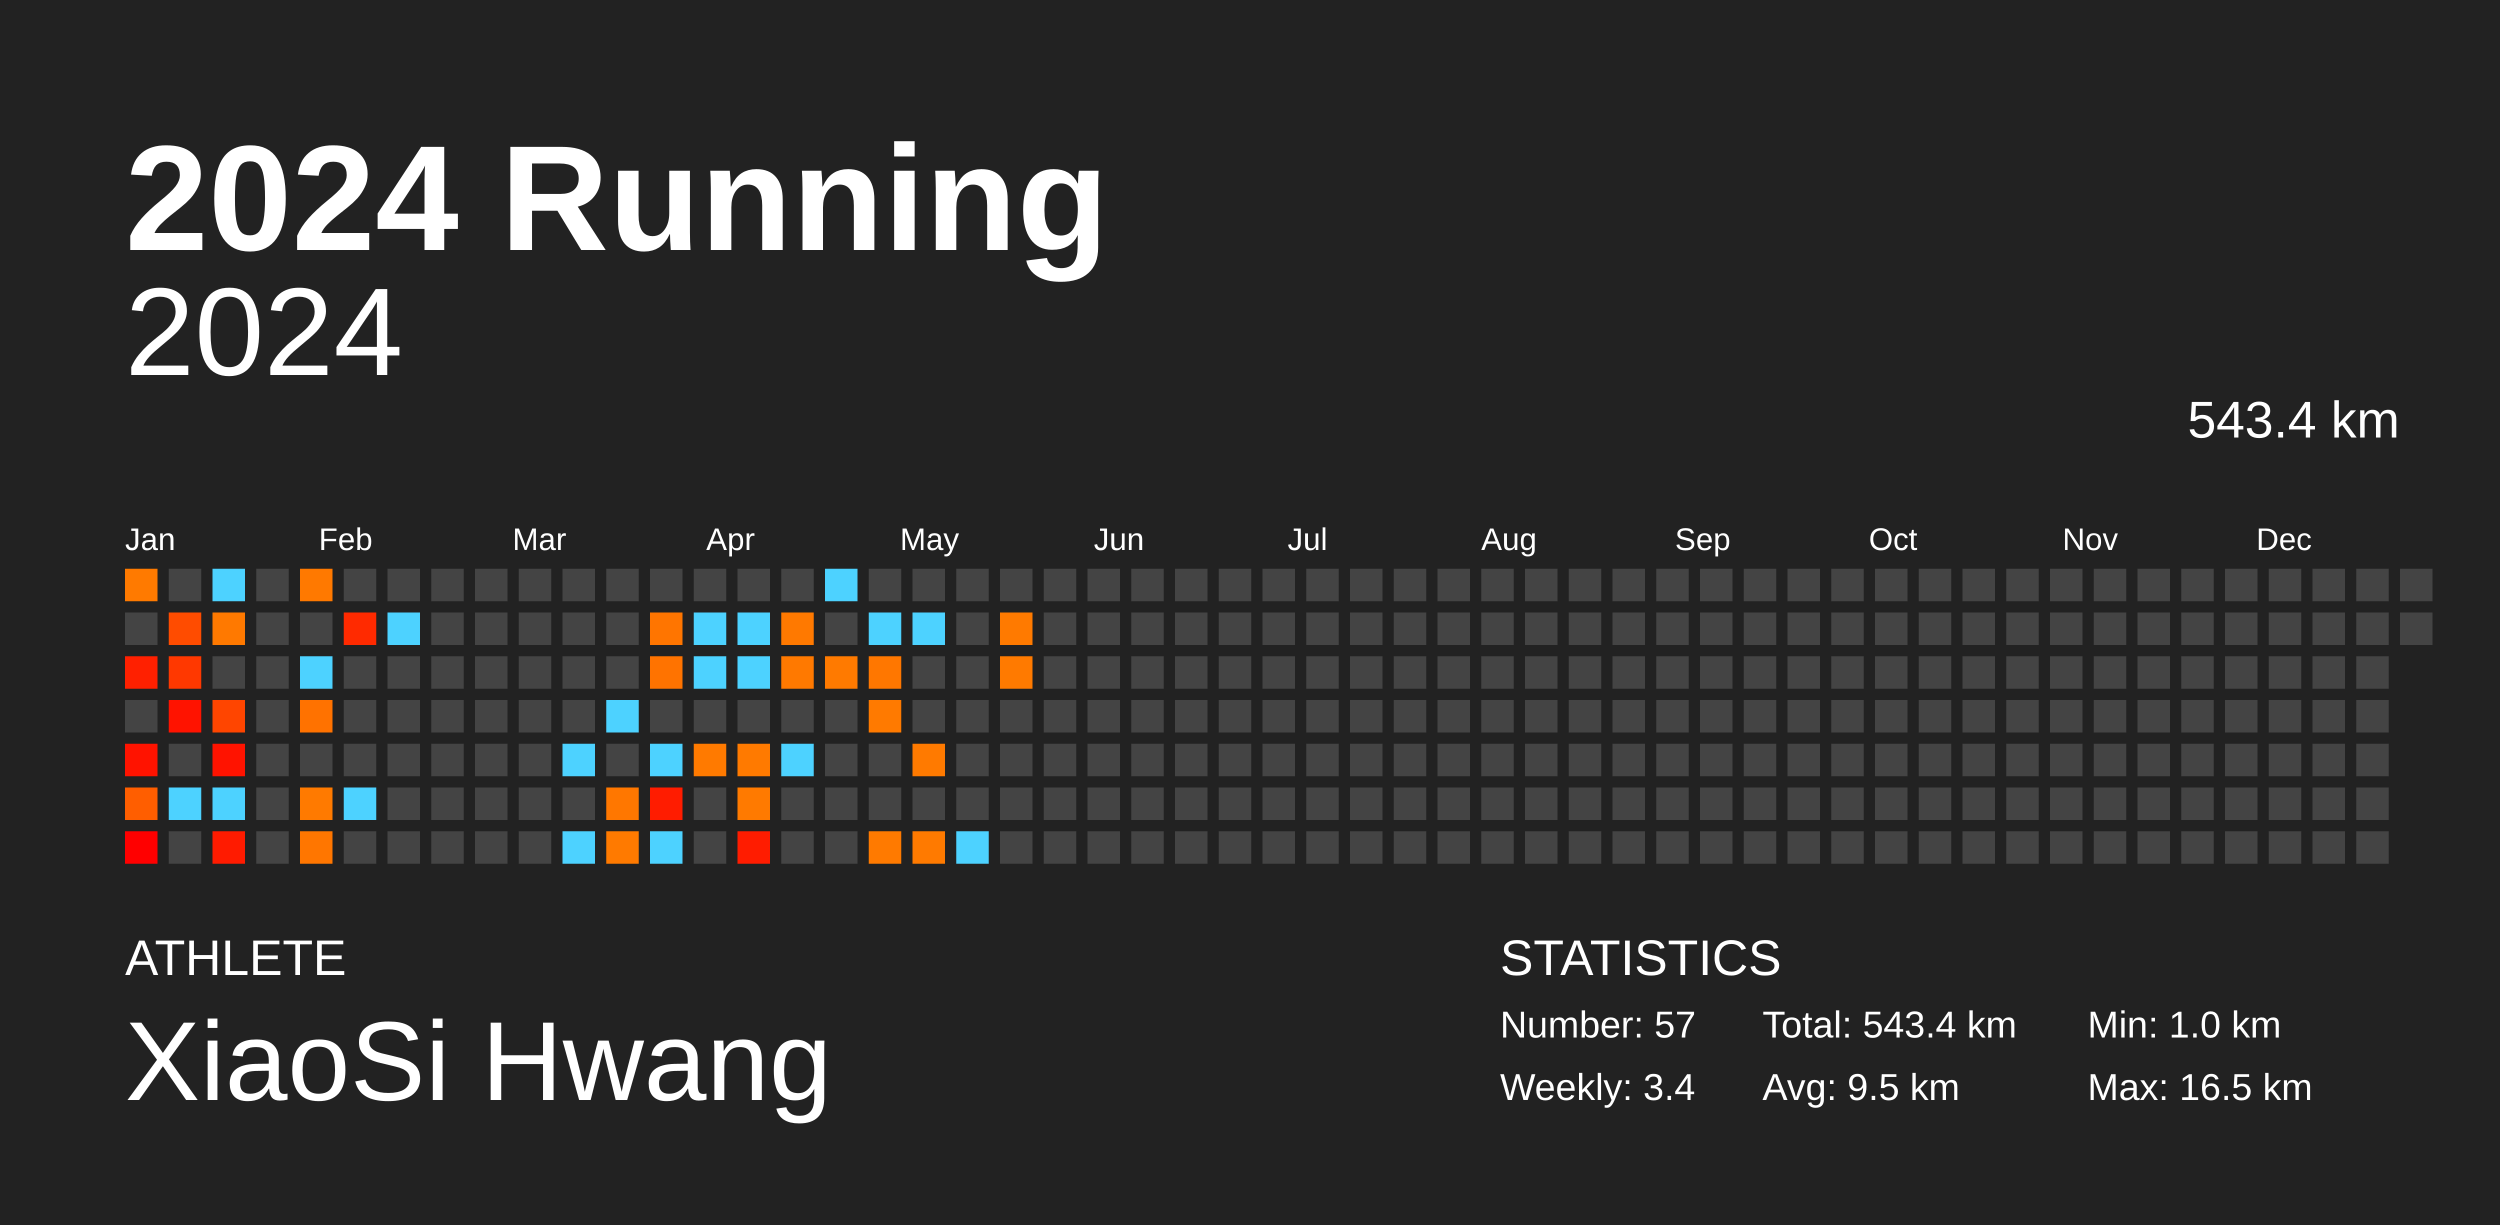
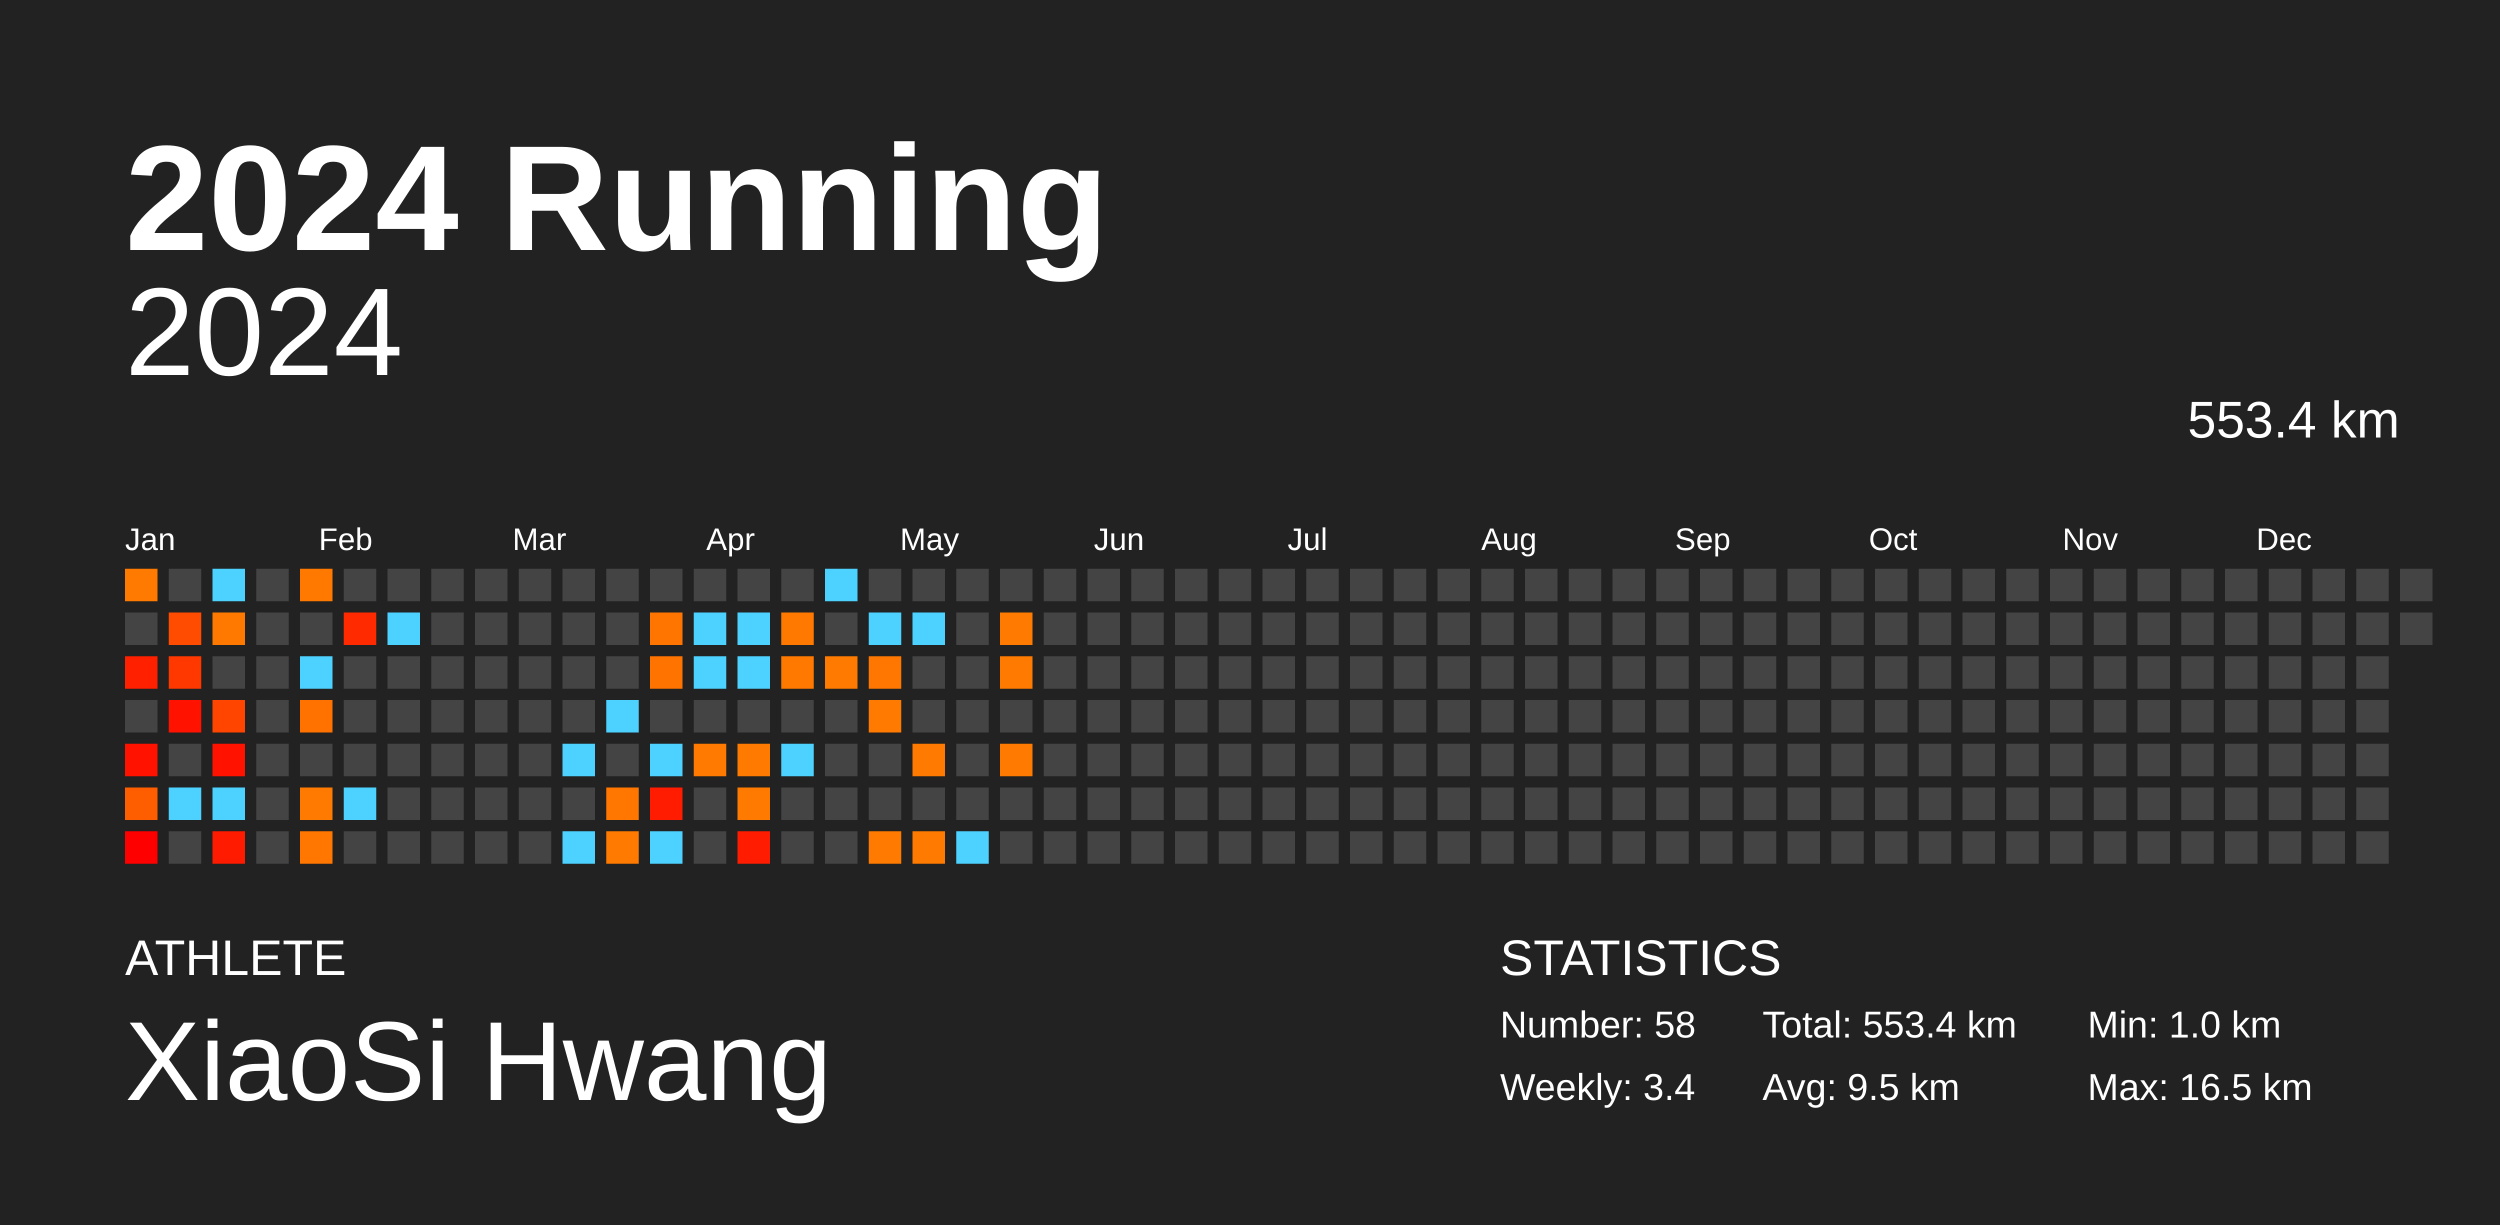
<svg xmlns="http://www.w3.org/2000/svg" baseProfile="full" height="98mm" version="1.1" viewBox="0,0,200,98" width="200mm">
  <defs />
  <rect fill="#222222" height="98" width="200" x="0" y="0" />
  <text fill="#FFFFFF" style="font-size:12px; font-family:Arial; font-weight:bold;" x="10" y="20">2024 Running</text>
  <text fill="#FFFFFF" style="font-size:4px; font-family:Arial" x="10" y="78">ATHLETE</text>
  <text fill="#FFFFFF" style="font-size:9px; font-family:Arial" x="10" y="88">XiaoSi Hwang</text>
  <text fill="#FFFFFF" style="font-size:4px; font-family:Arial" x="120" y="78">STATISTICS</text>
-   <text fill="#FFFFFF" style="font-size:3px; font-family:Arial" x="120" y="83">Number: 57</text>
+   <text fill="#FFFFFF" style="font-size:3px; font-family:Arial" x="120" y="83">Number: 58</text>
  <text fill="#FFFFFF" style="font-size:3px; font-family:Arial" x="120" y="88">Weekly: 3.4</text>
-   <text fill="#FFFFFF" style="font-size:3px; font-family:Arial" x="141" y="83">Total: 543.4 km</text>
+   <text fill="#FFFFFF" style="font-size:3px; font-family:Arial" x="141" y="83">Total: 553.4 km</text>
  <text fill="#FFFFFF" style="font-size:3px; font-family:Arial" x="141" y="88">Avg: 9.5 km</text>
  <text fill="#FFFFFF" style="font-size:3px; font-family:Arial" x="167" y="83">Min: 1.0 km</text>
  <text fill="#FFFFFF" style="font-size:3px; font-family:Arial" x="167" y="88">Max: 16.5 km</text>
  <text alignment-baseline="hanging" fill="#FFFFFF" style="font-size:10.0px; font-family:Arial;" x="10" y="30">2024</text>
-   <text alignment-baseline="hanging" fill="#FFFFFF" style="font-size:4.125px; font-family:Arial;" x="175" y="35">543.4 km</text>
+   <text alignment-baseline="hanging" fill="#FFFFFF" style="font-size:4.125px; font-family:Arial;" x="175" y="35">553.4 km</text>
  <text fill="#FFFFFF" style="font-size:2.5px; font-family:Arial" x="10.0" y="44">Jan</text>
  <text fill="#FFFFFF" style="font-size:2.5px; font-family:Arial" x="25.5" y="44">Feb</text>
  <text fill="#FFFFFF" style="font-size:2.5px; font-family:Arial" x="41.0" y="44">Mar</text>
  <text fill="#FFFFFF" style="font-size:2.5px; font-family:Arial" x="56.5" y="44">Apr</text>
  <text fill="#FFFFFF" style="font-size:2.5px; font-family:Arial" x="72.0" y="44">May</text>
  <text fill="#FFFFFF" style="font-size:2.5px; font-family:Arial" x="87.5" y="44">Jun</text>
  <text fill="#FFFFFF" style="font-size:2.5px; font-family:Arial" x="103.0" y="44">Jul</text>
  <text fill="#FFFFFF" style="font-size:2.5px; font-family:Arial" x="118.5" y="44">Aug</text>
  <text fill="#FFFFFF" style="font-size:2.5px; font-family:Arial" x="134.0" y="44">Sep</text>
  <text fill="#FFFFFF" style="font-size:2.5px; font-family:Arial" x="149.5" y="44">Oct</text>
  <text fill="#FFFFFF" style="font-size:2.5px; font-family:Arial" x="165.0" y="44">Nov</text>
  <text fill="#FFFFFF" style="font-size:2.5px; font-family:Arial" x="180.5" y="44">Dec</text>
  <rect fill="#ff7a00" height="2.6" width="2.6" x="10.0" y="45.5" />
  <rect fill="#444444" height="2.6" width="2.6" x="10.0" y="49.0" />
  <rect fill="#ff2000" height="2.6" width="2.6" x="10.0" y="52.5" />
  <rect fill="#444444" height="2.6" width="2.6" x="10.0" y="56.0" />
  <rect fill="#ff1300" height="2.6" width="2.6" x="10.0" y="59.5" />
  <rect fill="#ff5e00" height="2.6" width="2.6" x="10.0" y="63.0" />
  <rect fill="#ff0000" height="2.6" width="2.6" x="10.0" y="66.5" />
  <rect fill="#444444" height="2.6" width="2.6" x="13.5" y="45.5" />
  <rect fill="#ff4c00" height="2.6" width="2.6" x="13.5" y="49.0" />
  <rect fill="#ff3800" height="2.6" width="2.6" x="13.5" y="52.5" />
  <rect fill="#ff1300" height="2.6" width="2.6" x="13.5" y="56.0" />
  <rect fill="#444444" height="2.6" width="2.6" x="13.5" y="59.5" />
  <rect fill="#4dd2ff" height="2.6" width="2.6" x="13.5" y="63.0" />
  <rect fill="#444444" height="2.6" width="2.6" x="13.5" y="66.5" />
  <rect fill="#4dd2ff" height="2.6" width="2.6" x="17.0" y="45.5" />
  <rect fill="#ff7900" height="2.6" width="2.6" x="17.0" y="49.0" />
  <rect fill="#444444" height="2.6" width="2.6" x="17.0" y="52.5" />
  <rect fill="#ff4500" height="2.6" width="2.6" x="17.0" y="56.0" />
  <rect fill="#ff1300" height="2.6" width="2.6" x="17.0" y="59.5" />
  <rect fill="#4dd2ff" height="2.6" width="2.6" x="17.0" y="63.0" />
  <rect fill="#ff1b00" height="2.6" width="2.6" x="17.0" y="66.5" />
  <rect fill="#444444" height="2.6" width="2.6" x="20.5" y="45.5" />
  <rect fill="#444444" height="2.6" width="2.6" x="20.5" y="49.0" />
  <rect fill="#444444" height="2.6" width="2.6" x="20.5" y="52.5" />
  <rect fill="#444444" height="2.6" width="2.6" x="20.5" y="56.0" />
  <rect fill="#444444" height="2.6" width="2.6" x="20.5" y="59.5" />
  <rect fill="#444444" height="2.6" width="2.6" x="20.5" y="63.0" />
  <rect fill="#444444" height="2.6" width="2.6" x="20.5" y="66.5" />
  <rect fill="#ff7900" height="2.6" width="2.6" x="24.0" y="45.5" />
  <rect fill="#444444" height="2.6" width="2.6" x="24.0" y="49.0" />
  <rect fill="#4dd2ff" height="2.6" width="2.6" x="24.0" y="52.5" />
  <rect fill="#ff7200" height="2.6" width="2.6" x="24.0" y="56.0" />
  <rect fill="#444444" height="2.6" width="2.6" x="24.0" y="59.5" />
  <rect fill="#ff7a00" height="2.6" width="2.6" x="24.0" y="63.0" />
  <rect fill="#ff7600" height="2.6" width="2.6" x="24.0" y="66.5" />
  <rect fill="#444444" height="2.6" width="2.6" x="27.5" y="45.5" />
  <rect fill="#ff2a00" height="2.6" width="2.6" x="27.5" y="49.0" />
  <rect fill="#444444" height="2.6" width="2.6" x="27.5" y="52.5" />
  <rect fill="#444444" height="2.6" width="2.6" x="27.5" y="56.0" />
  <rect fill="#444444" height="2.6" width="2.6" x="27.5" y="59.5" />
  <rect fill="#4dd2ff" height="2.6" width="2.6" x="27.5" y="63.0" />
  <rect fill="#444444" height="2.6" width="2.6" x="27.5" y="66.5" />
  <rect fill="#444444" height="2.6" width="2.6" x="31.0" y="45.5" />
  <rect fill="#4dd2ff" height="2.6" width="2.6" x="31.0" y="49.0" />
  <rect fill="#444444" height="2.6" width="2.6" x="31.0" y="52.5" />
  <rect fill="#444444" height="2.6" width="2.6" x="31.0" y="56.0" />
  <rect fill="#444444" height="2.6" width="2.6" x="31.0" y="59.5" />
  <rect fill="#444444" height="2.6" width="2.6" x="31.0" y="63.0" />
  <rect fill="#444444" height="2.6" width="2.6" x="31.0" y="66.5" />
  <rect fill="#444444" height="2.6" width="2.6" x="34.5" y="45.5" />
  <rect fill="#444444" height="2.6" width="2.6" x="34.5" y="49.0" />
  <rect fill="#444444" height="2.6" width="2.6" x="34.5" y="52.5" />
  <rect fill="#444444" height="2.6" width="2.6" x="34.5" y="56.0" />
  <rect fill="#444444" height="2.6" width="2.6" x="34.5" y="59.5" />
  <rect fill="#444444" height="2.6" width="2.6" x="34.5" y="63.0" />
  <rect fill="#444444" height="2.6" width="2.6" x="34.5" y="66.5" />
  <rect fill="#444444" height="2.6" width="2.6" x="38.0" y="45.5" />
  <rect fill="#444444" height="2.6" width="2.6" x="38.0" y="49.0" />
  <rect fill="#444444" height="2.6" width="2.6" x="38.0" y="52.5" />
  <rect fill="#444444" height="2.6" width="2.6" x="38.0" y="56.0" />
  <rect fill="#444444" height="2.6" width="2.6" x="38.0" y="59.5" />
  <rect fill="#444444" height="2.6" width="2.6" x="38.0" y="63.0" />
  <rect fill="#444444" height="2.6" width="2.6" x="38.0" y="66.5" />
  <rect fill="#444444" height="2.6" width="2.6" x="41.5" y="45.5" />
  <rect fill="#444444" height="2.6" width="2.6" x="41.5" y="49.0" />
  <rect fill="#444444" height="2.6" width="2.6" x="41.5" y="52.5" />
  <rect fill="#444444" height="2.6" width="2.6" x="41.5" y="56.0" />
  <rect fill="#444444" height="2.6" width="2.6" x="41.5" y="59.5" />
  <rect fill="#444444" height="2.6" width="2.6" x="41.5" y="63.0" />
  <rect fill="#444444" height="2.6" width="2.6" x="41.5" y="66.5" />
  <rect fill="#444444" height="2.6" width="2.6" x="45.0" y="45.5" />
  <rect fill="#444444" height="2.6" width="2.6" x="45.0" y="49.0" />
  <rect fill="#444444" height="2.6" width="2.6" x="45.0" y="52.5" />
  <rect fill="#444444" height="2.6" width="2.6" x="45.0" y="56.0" />
  <rect fill="#4dd2ff" height="2.6" width="2.6" x="45.0" y="59.5" />
  <rect fill="#444444" height="2.6" width="2.6" x="45.0" y="63.0" />
  <rect fill="#4dd2ff" height="2.6" width="2.6" x="45.0" y="66.5" />
  <rect fill="#444444" height="2.6" width="2.6" x="48.5" y="45.5" />
  <rect fill="#444444" height="2.6" width="2.6" x="48.5" y="49.0" />
  <rect fill="#444444" height="2.6" width="2.6" x="48.5" y="52.5" />
  <rect fill="#4dd2ff" height="2.6" width="2.6" x="48.5" y="56.0" />
  <rect fill="#444444" height="2.6" width="2.6" x="48.5" y="59.5" />
  <rect fill="#ff7700" height="2.6" width="2.6" x="48.5" y="63.0" />
  <rect fill="#ff7a00" height="2.6" width="2.6" x="48.5" y="66.5" />
  <rect fill="#444444" height="2.6" width="2.6" x="52.0" y="45.5" />
  <rect fill="#ff7500" height="2.6" width="2.6" x="52.0" y="49.0" />
  <rect fill="#ff7300" height="2.6" width="2.6" x="52.0" y="52.5" />
  <rect fill="#444444" height="2.6" width="2.6" x="52.0" y="56.0" />
  <rect fill="#4dd2ff" height="2.6" width="2.6" x="52.0" y="59.5" />
  <rect fill="#ff1c00" height="2.6" width="2.6" x="52.0" y="63.0" />
  <rect fill="#4dd2ff" height="2.6" width="2.6" x="52.0" y="66.5" />
  <rect fill="#444444" height="2.6" width="2.6" x="55.5" y="45.5" />
  <rect fill="#4dd2ff" height="2.6" width="2.6" x="55.5" y="49.0" />
  <rect fill="#4dd2ff" height="2.6" width="2.6" x="55.5" y="52.5" />
  <rect fill="#444444" height="2.6" width="2.6" x="55.5" y="56.0" />
  <rect fill="#ff7a00" height="2.6" width="2.6" x="55.5" y="59.5" />
  <rect fill="#444444" height="2.6" width="2.6" x="55.5" y="63.0" />
  <rect fill="#444444" height="2.6" width="2.6" x="55.5" y="66.5" />
  <rect fill="#444444" height="2.6" width="2.6" x="59.0" y="45.5" />
  <rect fill="#4dd2ff" height="2.6" width="2.6" x="59.0" y="49.0" />
  <rect fill="#4dd2ff" height="2.6" width="2.6" x="59.0" y="52.5" />
  <rect fill="#444444" height="2.6" width="2.6" x="59.0" y="56.0" />
  <rect fill="#ff7a00" height="2.6" width="2.6" x="59.0" y="59.5" />
  <rect fill="#ff7a00" height="2.6" width="2.6" x="59.0" y="63.0" />
  <rect fill="#ff1c00" height="2.6" width="2.6" x="59.0" y="66.5" />
  <rect fill="#444444" height="2.6" width="2.6" x="62.5" y="45.5" />
  <rect fill="#ff7900" height="2.6" width="2.6" x="62.5" y="49.0" />
  <rect fill="#ff7900" height="2.6" width="2.6" x="62.5" y="52.5" />
  <rect fill="#444444" height="2.6" width="2.6" x="62.5" y="56.0" />
  <rect fill="#4dd2ff" height="2.6" width="2.6" x="62.5" y="59.5" />
  <rect fill="#444444" height="2.6" width="2.6" x="62.5" y="63.0" />
  <rect fill="#444444" height="2.6" width="2.6" x="62.5" y="66.5" />
  <rect fill="#4dd2ff" height="2.6" width="2.6" x="66.0" y="45.5" />
  <rect fill="#444444" height="2.6" width="2.6" x="66.0" y="49.0" />
  <rect fill="#ff7a00" height="2.6" width="2.6" x="66.0" y="52.5" />
  <rect fill="#444444" height="2.6" width="2.6" x="66.0" y="56.0" />
  <rect fill="#444444" height="2.6" width="2.6" x="66.0" y="59.5" />
  <rect fill="#444444" height="2.6" width="2.6" x="66.0" y="63.0" />
  <rect fill="#444444" height="2.6" width="2.6" x="66.0" y="66.5" />
  <rect fill="#444444" height="2.6" width="2.6" x="69.5" y="45.5" />
  <rect fill="#4dd2ff" height="2.6" width="2.6" x="69.5" y="49.0" />
  <rect fill="#ff7700" height="2.6" width="2.6" x="69.5" y="52.5" />
  <rect fill="#ff7a00" height="2.6" width="2.6" x="69.5" y="56.0" />
  <rect fill="#444444" height="2.6" width="2.6" x="69.5" y="59.5" />
  <rect fill="#444444" height="2.6" width="2.6" x="69.5" y="63.0" />
  <rect fill="#ff7a00" height="2.6" width="2.6" x="69.5" y="66.5" />
  <rect fill="#444444" height="2.6" width="2.6" x="73.0" y="45.5" />
  <rect fill="#4dd2ff" height="2.6" width="2.6" x="73.0" y="49.0" />
  <rect fill="#444444" height="2.6" width="2.6" x="73.0" y="52.5" />
  <rect fill="#444444" height="2.6" width="2.6" x="73.0" y="56.0" />
  <rect fill="#ff7a00" height="2.6" width="2.6" x="73.0" y="59.5" />
  <rect fill="#444444" height="2.6" width="2.6" x="73.0" y="63.0" />
  <rect fill="#ff7a00" height="2.6" width="2.6" x="73.0" y="66.5" />
  <rect fill="#444444" height="2.6" width="2.6" x="76.5" y="45.5" />
  <rect fill="#444444" height="2.6" width="2.6" x="76.5" y="49.0" />
  <rect fill="#444444" height="2.6" width="2.6" x="76.5" y="52.5" />
  <rect fill="#444444" height="2.6" width="2.6" x="76.5" y="56.0" />
  <rect fill="#444444" height="2.6" width="2.6" x="76.5" y="59.5" />
  <rect fill="#444444" height="2.6" width="2.6" x="76.5" y="63.0" />
  <rect fill="#4dd2ff" height="2.6" width="2.6" x="76.5" y="66.5" />
  <rect fill="#444444" height="2.6" width="2.6" x="80.0" y="45.5" />
  <rect fill="#ff7a00" height="2.6" width="2.6" x="80.0" y="49.0" />
  <rect fill="#ff7a00" height="2.6" width="2.6" x="80.0" y="52.5" />
  <rect fill="#444444" height="2.6" width="2.6" x="80.0" y="56.0" />
-   <rect fill="#444444" height="2.6" width="2.6" x="80.0" y="59.5" />
+   <rect fill="#ff7a00" height="2.6" width="2.6" x="80.0" y="59.5" />
  <rect fill="#444444" height="2.6" width="2.6" x="80.0" y="63.0" />
  <rect fill="#444444" height="2.6" width="2.6" x="80.0" y="66.5" />
  <rect fill="#444444" height="2.6" width="2.6" x="83.5" y="45.5" />
  <rect fill="#444444" height="2.6" width="2.6" x="83.5" y="49.0" />
  <rect fill="#444444" height="2.6" width="2.6" x="83.5" y="52.5" />
  <rect fill="#444444" height="2.6" width="2.6" x="83.5" y="56.0" />
  <rect fill="#444444" height="2.6" width="2.6" x="83.5" y="59.5" />
  <rect fill="#444444" height="2.6" width="2.6" x="83.5" y="63.0" />
  <rect fill="#444444" height="2.6" width="2.6" x="83.5" y="66.5" />
  <rect fill="#444444" height="2.6" width="2.6" x="87.0" y="45.5" />
  <rect fill="#444444" height="2.6" width="2.6" x="87.0" y="49.0" />
  <rect fill="#444444" height="2.6" width="2.6" x="87.0" y="52.5" />
  <rect fill="#444444" height="2.6" width="2.6" x="87.0" y="56.0" />
  <rect fill="#444444" height="2.6" width="2.6" x="87.0" y="59.5" />
  <rect fill="#444444" height="2.6" width="2.6" x="87.0" y="63.0" />
  <rect fill="#444444" height="2.6" width="2.6" x="87.0" y="66.5" />
  <rect fill="#444444" height="2.6" width="2.6" x="90.5" y="45.5" />
  <rect fill="#444444" height="2.6" width="2.6" x="90.5" y="49.0" />
  <rect fill="#444444" height="2.6" width="2.6" x="90.5" y="52.5" />
  <rect fill="#444444" height="2.6" width="2.6" x="90.5" y="56.0" />
  <rect fill="#444444" height="2.6" width="2.6" x="90.5" y="59.5" />
  <rect fill="#444444" height="2.6" width="2.6" x="90.5" y="63.0" />
  <rect fill="#444444" height="2.6" width="2.6" x="90.5" y="66.5" />
  <rect fill="#444444" height="2.6" width="2.6" x="94.0" y="45.5" />
  <rect fill="#444444" height="2.6" width="2.6" x="94.0" y="49.0" />
  <rect fill="#444444" height="2.6" width="2.6" x="94.0" y="52.5" />
  <rect fill="#444444" height="2.6" width="2.6" x="94.0" y="56.0" />
  <rect fill="#444444" height="2.6" width="2.6" x="94.0" y="59.5" />
  <rect fill="#444444" height="2.6" width="2.6" x="94.0" y="63.0" />
  <rect fill="#444444" height="2.6" width="2.6" x="94.0" y="66.5" />
  <rect fill="#444444" height="2.6" width="2.6" x="97.5" y="45.5" />
  <rect fill="#444444" height="2.6" width="2.6" x="97.5" y="49.0" />
  <rect fill="#444444" height="2.6" width="2.6" x="97.5" y="52.5" />
  <rect fill="#444444" height="2.6" width="2.6" x="97.5" y="56.0" />
  <rect fill="#444444" height="2.6" width="2.6" x="97.5" y="59.5" />
  <rect fill="#444444" height="2.6" width="2.6" x="97.5" y="63.0" />
  <rect fill="#444444" height="2.6" width="2.6" x="97.5" y="66.5" />
  <rect fill="#444444" height="2.6" width="2.6" x="101.0" y="45.5" />
  <rect fill="#444444" height="2.6" width="2.6" x="101.0" y="49.0" />
  <rect fill="#444444" height="2.6" width="2.6" x="101.0" y="52.5" />
  <rect fill="#444444" height="2.6" width="2.6" x="101.0" y="56.0" />
  <rect fill="#444444" height="2.6" width="2.6" x="101.0" y="59.5" />
  <rect fill="#444444" height="2.6" width="2.6" x="101.0" y="63.0" />
  <rect fill="#444444" height="2.6" width="2.6" x="101.0" y="66.5" />
  <rect fill="#444444" height="2.6" width="2.6" x="104.5" y="45.5" />
  <rect fill="#444444" height="2.6" width="2.6" x="104.5" y="49.0" />
  <rect fill="#444444" height="2.6" width="2.6" x="104.5" y="52.5" />
  <rect fill="#444444" height="2.6" width="2.6" x="104.5" y="56.0" />
  <rect fill="#444444" height="2.6" width="2.6" x="104.5" y="59.5" />
  <rect fill="#444444" height="2.6" width="2.6" x="104.5" y="63.0" />
  <rect fill="#444444" height="2.6" width="2.6" x="104.5" y="66.5" />
  <rect fill="#444444" height="2.6" width="2.6" x="108.0" y="45.5" />
  <rect fill="#444444" height="2.6" width="2.6" x="108.0" y="49.0" />
  <rect fill="#444444" height="2.6" width="2.6" x="108.0" y="52.5" />
  <rect fill="#444444" height="2.6" width="2.6" x="108.0" y="56.0" />
  <rect fill="#444444" height="2.6" width="2.6" x="108.0" y="59.5" />
  <rect fill="#444444" height="2.6" width="2.6" x="108.0" y="63.0" />
  <rect fill="#444444" height="2.6" width="2.6" x="108.0" y="66.5" />
  <rect fill="#444444" height="2.6" width="2.6" x="111.5" y="45.5" />
  <rect fill="#444444" height="2.6" width="2.6" x="111.5" y="49.0" />
  <rect fill="#444444" height="2.6" width="2.6" x="111.5" y="52.5" />
  <rect fill="#444444" height="2.6" width="2.6" x="111.5" y="56.0" />
  <rect fill="#444444" height="2.6" width="2.6" x="111.5" y="59.5" />
  <rect fill="#444444" height="2.6" width="2.6" x="111.5" y="63.0" />
  <rect fill="#444444" height="2.6" width="2.6" x="111.5" y="66.5" />
  <rect fill="#444444" height="2.6" width="2.6" x="115.0" y="45.5" />
  <rect fill="#444444" height="2.6" width="2.6" x="115.0" y="49.0" />
  <rect fill="#444444" height="2.6" width="2.6" x="115.0" y="52.5" />
  <rect fill="#444444" height="2.6" width="2.6" x="115.0" y="56.0" />
  <rect fill="#444444" height="2.6" width="2.6" x="115.0" y="59.5" />
  <rect fill="#444444" height="2.6" width="2.6" x="115.0" y="63.0" />
  <rect fill="#444444" height="2.6" width="2.6" x="115.0" y="66.5" />
  <rect fill="#444444" height="2.6" width="2.6" x="118.5" y="45.5" />
  <rect fill="#444444" height="2.6" width="2.6" x="118.5" y="49.0" />
  <rect fill="#444444" height="2.6" width="2.6" x="118.5" y="52.5" />
  <rect fill="#444444" height="2.6" width="2.6" x="118.5" y="56.0" />
  <rect fill="#444444" height="2.6" width="2.6" x="118.5" y="59.5" />
  <rect fill="#444444" height="2.6" width="2.6" x="118.5" y="63.0" />
  <rect fill="#444444" height="2.6" width="2.6" x="118.5" y="66.5" />
  <rect fill="#444444" height="2.6" width="2.6" x="122.0" y="45.5" />
  <rect fill="#444444" height="2.6" width="2.6" x="122.0" y="49.0" />
  <rect fill="#444444" height="2.6" width="2.6" x="122.0" y="52.5" />
  <rect fill="#444444" height="2.6" width="2.6" x="122.0" y="56.0" />
  <rect fill="#444444" height="2.6" width="2.6" x="122.0" y="59.5" />
  <rect fill="#444444" height="2.6" width="2.6" x="122.0" y="63.0" />
  <rect fill="#444444" height="2.6" width="2.6" x="122.0" y="66.5" />
  <rect fill="#444444" height="2.6" width="2.6" x="125.5" y="45.5" />
  <rect fill="#444444" height="2.6" width="2.6" x="125.5" y="49.0" />
  <rect fill="#444444" height="2.6" width="2.6" x="125.5" y="52.5" />
  <rect fill="#444444" height="2.6" width="2.6" x="125.5" y="56.0" />
  <rect fill="#444444" height="2.6" width="2.6" x="125.5" y="59.5" />
  <rect fill="#444444" height="2.6" width="2.6" x="125.5" y="63.0" />
  <rect fill="#444444" height="2.6" width="2.6" x="125.5" y="66.5" />
  <rect fill="#444444" height="2.6" width="2.6" x="129.0" y="45.5" />
  <rect fill="#444444" height="2.6" width="2.6" x="129.0" y="49.0" />
  <rect fill="#444444" height="2.6" width="2.6" x="129.0" y="52.5" />
  <rect fill="#444444" height="2.6" width="2.6" x="129.0" y="56.0" />
  <rect fill="#444444" height="2.6" width="2.6" x="129.0" y="59.5" />
  <rect fill="#444444" height="2.6" width="2.6" x="129.0" y="63.0" />
  <rect fill="#444444" height="2.6" width="2.6" x="129.0" y="66.5" />
  <rect fill="#444444" height="2.6" width="2.6" x="132.5" y="45.5" />
  <rect fill="#444444" height="2.6" width="2.6" x="132.5" y="49.0" />
  <rect fill="#444444" height="2.6" width="2.6" x="132.5" y="52.5" />
  <rect fill="#444444" height="2.6" width="2.6" x="132.5" y="56.0" />
  <rect fill="#444444" height="2.6" width="2.6" x="132.5" y="59.5" />
  <rect fill="#444444" height="2.6" width="2.6" x="132.5" y="63.0" />
  <rect fill="#444444" height="2.6" width="2.6" x="132.5" y="66.5" />
  <rect fill="#444444" height="2.6" width="2.6" x="136.0" y="45.5" />
  <rect fill="#444444" height="2.6" width="2.6" x="136.0" y="49.0" />
  <rect fill="#444444" height="2.6" width="2.6" x="136.0" y="52.5" />
  <rect fill="#444444" height="2.6" width="2.6" x="136.0" y="56.0" />
  <rect fill="#444444" height="2.6" width="2.6" x="136.0" y="59.5" />
  <rect fill="#444444" height="2.6" width="2.6" x="136.0" y="63.0" />
  <rect fill="#444444" height="2.6" width="2.6" x="136.0" y="66.5" />
  <rect fill="#444444" height="2.6" width="2.6" x="139.5" y="45.5" />
  <rect fill="#444444" height="2.6" width="2.6" x="139.5" y="49.0" />
  <rect fill="#444444" height="2.6" width="2.6" x="139.5" y="52.5" />
  <rect fill="#444444" height="2.6" width="2.6" x="139.5" y="56.0" />
  <rect fill="#444444" height="2.6" width="2.6" x="139.5" y="59.5" />
  <rect fill="#444444" height="2.6" width="2.6" x="139.5" y="63.0" />
  <rect fill="#444444" height="2.6" width="2.6" x="139.5" y="66.5" />
  <rect fill="#444444" height="2.6" width="2.6" x="143.0" y="45.5" />
  <rect fill="#444444" height="2.6" width="2.6" x="143.0" y="49.0" />
  <rect fill="#444444" height="2.6" width="2.6" x="143.0" y="52.5" />
  <rect fill="#444444" height="2.6" width="2.6" x="143.0" y="56.0" />
  <rect fill="#444444" height="2.6" width="2.6" x="143.0" y="59.5" />
  <rect fill="#444444" height="2.6" width="2.6" x="143.0" y="63.0" />
  <rect fill="#444444" height="2.6" width="2.6" x="143.0" y="66.5" />
  <rect fill="#444444" height="2.6" width="2.6" x="146.5" y="45.5" />
  <rect fill="#444444" height="2.6" width="2.6" x="146.5" y="49.0" />
  <rect fill="#444444" height="2.6" width="2.6" x="146.5" y="52.5" />
  <rect fill="#444444" height="2.6" width="2.6" x="146.5" y="56.0" />
  <rect fill="#444444" height="2.6" width="2.6" x="146.5" y="59.5" />
  <rect fill="#444444" height="2.6" width="2.6" x="146.5" y="63.0" />
  <rect fill="#444444" height="2.6" width="2.6" x="146.5" y="66.5" />
  <rect fill="#444444" height="2.6" width="2.6" x="150.0" y="45.5" />
  <rect fill="#444444" height="2.6" width="2.6" x="150.0" y="49.0" />
  <rect fill="#444444" height="2.6" width="2.6" x="150.0" y="52.5" />
  <rect fill="#444444" height="2.6" width="2.6" x="150.0" y="56.0" />
  <rect fill="#444444" height="2.6" width="2.6" x="150.0" y="59.5" />
  <rect fill="#444444" height="2.6" width="2.6" x="150.0" y="63.0" />
  <rect fill="#444444" height="2.6" width="2.6" x="150.0" y="66.5" />
  <rect fill="#444444" height="2.6" width="2.6" x="153.5" y="45.5" />
  <rect fill="#444444" height="2.6" width="2.6" x="153.5" y="49.0" />
  <rect fill="#444444" height="2.6" width="2.6" x="153.5" y="52.5" />
  <rect fill="#444444" height="2.6" width="2.6" x="153.5" y="56.0" />
  <rect fill="#444444" height="2.6" width="2.6" x="153.5" y="59.5" />
  <rect fill="#444444" height="2.6" width="2.6" x="153.5" y="63.0" />
  <rect fill="#444444" height="2.6" width="2.6" x="153.5" y="66.5" />
  <rect fill="#444444" height="2.6" width="2.6" x="157.0" y="45.5" />
  <rect fill="#444444" height="2.6" width="2.6" x="157.0" y="49.0" />
  <rect fill="#444444" height="2.6" width="2.6" x="157.0" y="52.5" />
  <rect fill="#444444" height="2.6" width="2.6" x="157.0" y="56.0" />
  <rect fill="#444444" height="2.6" width="2.6" x="157.0" y="59.5" />
  <rect fill="#444444" height="2.6" width="2.6" x="157.0" y="63.0" />
  <rect fill="#444444" height="2.6" width="2.6" x="157.0" y="66.5" />
  <rect fill="#444444" height="2.6" width="2.6" x="160.5" y="45.5" />
  <rect fill="#444444" height="2.6" width="2.6" x="160.5" y="49.0" />
  <rect fill="#444444" height="2.6" width="2.6" x="160.5" y="52.5" />
  <rect fill="#444444" height="2.6" width="2.6" x="160.5" y="56.0" />
  <rect fill="#444444" height="2.6" width="2.6" x="160.5" y="59.5" />
  <rect fill="#444444" height="2.6" width="2.6" x="160.5" y="63.0" />
  <rect fill="#444444" height="2.6" width="2.6" x="160.5" y="66.5" />
  <rect fill="#444444" height="2.6" width="2.6" x="164.0" y="45.5" />
  <rect fill="#444444" height="2.6" width="2.6" x="164.0" y="49.0" />
  <rect fill="#444444" height="2.6" width="2.6" x="164.0" y="52.5" />
  <rect fill="#444444" height="2.6" width="2.6" x="164.0" y="56.0" />
  <rect fill="#444444" height="2.6" width="2.6" x="164.0" y="59.5" />
  <rect fill="#444444" height="2.6" width="2.6" x="164.0" y="63.0" />
  <rect fill="#444444" height="2.6" width="2.6" x="164.0" y="66.5" />
  <rect fill="#444444" height="2.6" width="2.6" x="167.5" y="45.5" />
  <rect fill="#444444" height="2.6" width="2.6" x="167.5" y="49.0" />
  <rect fill="#444444" height="2.6" width="2.6" x="167.5" y="52.5" />
  <rect fill="#444444" height="2.6" width="2.6" x="167.5" y="56.0" />
  <rect fill="#444444" height="2.6" width="2.6" x="167.5" y="59.5" />
  <rect fill="#444444" height="2.6" width="2.6" x="167.5" y="63.0" />
  <rect fill="#444444" height="2.6" width="2.6" x="167.5" y="66.5" />
  <rect fill="#444444" height="2.6" width="2.6" x="171.0" y="45.5" />
  <rect fill="#444444" height="2.6" width="2.6" x="171.0" y="49.0" />
  <rect fill="#444444" height="2.6" width="2.6" x="171.0" y="52.5" />
  <rect fill="#444444" height="2.6" width="2.6" x="171.0" y="56.0" />
  <rect fill="#444444" height="2.6" width="2.6" x="171.0" y="59.5" />
  <rect fill="#444444" height="2.6" width="2.6" x="171.0" y="63.0" />
  <rect fill="#444444" height="2.6" width="2.6" x="171.0" y="66.5" />
  <rect fill="#444444" height="2.6" width="2.6" x="174.5" y="45.5" />
  <rect fill="#444444" height="2.6" width="2.6" x="174.5" y="49.0" />
  <rect fill="#444444" height="2.6" width="2.6" x="174.5" y="52.5" />
  <rect fill="#444444" height="2.6" width="2.6" x="174.5" y="56.0" />
  <rect fill="#444444" height="2.6" width="2.6" x="174.5" y="59.5" />
  <rect fill="#444444" height="2.6" width="2.6" x="174.5" y="63.0" />
  <rect fill="#444444" height="2.6" width="2.6" x="174.5" y="66.5" />
  <rect fill="#444444" height="2.6" width="2.6" x="178.0" y="45.5" />
  <rect fill="#444444" height="2.6" width="2.6" x="178.0" y="49.0" />
  <rect fill="#444444" height="2.6" width="2.6" x="178.0" y="52.5" />
  <rect fill="#444444" height="2.6" width="2.6" x="178.0" y="56.0" />
  <rect fill="#444444" height="2.6" width="2.6" x="178.0" y="59.5" />
  <rect fill="#444444" height="2.6" width="2.6" x="178.0" y="63.0" />
  <rect fill="#444444" height="2.6" width="2.6" x="178.0" y="66.5" />
  <rect fill="#444444" height="2.6" width="2.6" x="181.5" y="45.5" />
  <rect fill="#444444" height="2.6" width="2.6" x="181.5" y="49.0" />
  <rect fill="#444444" height="2.6" width="2.6" x="181.5" y="52.5" />
  <rect fill="#444444" height="2.6" width="2.6" x="181.5" y="56.0" />
  <rect fill="#444444" height="2.6" width="2.6" x="181.5" y="59.5" />
  <rect fill="#444444" height="2.6" width="2.6" x="181.5" y="63.0" />
  <rect fill="#444444" height="2.6" width="2.6" x="181.5" y="66.5" />
  <rect fill="#444444" height="2.6" width="2.6" x="185.0" y="45.5" />
  <rect fill="#444444" height="2.6" width="2.6" x="185.0" y="49.0" />
  <rect fill="#444444" height="2.6" width="2.6" x="185.0" y="52.5" />
  <rect fill="#444444" height="2.6" width="2.6" x="185.0" y="56.0" />
  <rect fill="#444444" height="2.6" width="2.6" x="185.0" y="59.5" />
  <rect fill="#444444" height="2.6" width="2.6" x="185.0" y="63.0" />
  <rect fill="#444444" height="2.6" width="2.6" x="185.0" y="66.5" />
  <rect fill="#444444" height="2.6" width="2.6" x="188.5" y="45.5" />
  <rect fill="#444444" height="2.6" width="2.6" x="188.5" y="49.0" />
  <rect fill="#444444" height="2.6" width="2.6" x="188.5" y="52.5" />
  <rect fill="#444444" height="2.6" width="2.6" x="188.5" y="56.0" />
  <rect fill="#444444" height="2.6" width="2.6" x="188.5" y="59.5" />
  <rect fill="#444444" height="2.6" width="2.6" x="188.5" y="63.0" />
  <rect fill="#444444" height="2.6" width="2.6" x="188.5" y="66.5" />
  <rect fill="#444444" height="2.6" width="2.6" x="192.0" y="45.5" />
  <rect fill="#444444" height="2.6" width="2.6" x="192.0" y="49.0" />
</svg>
